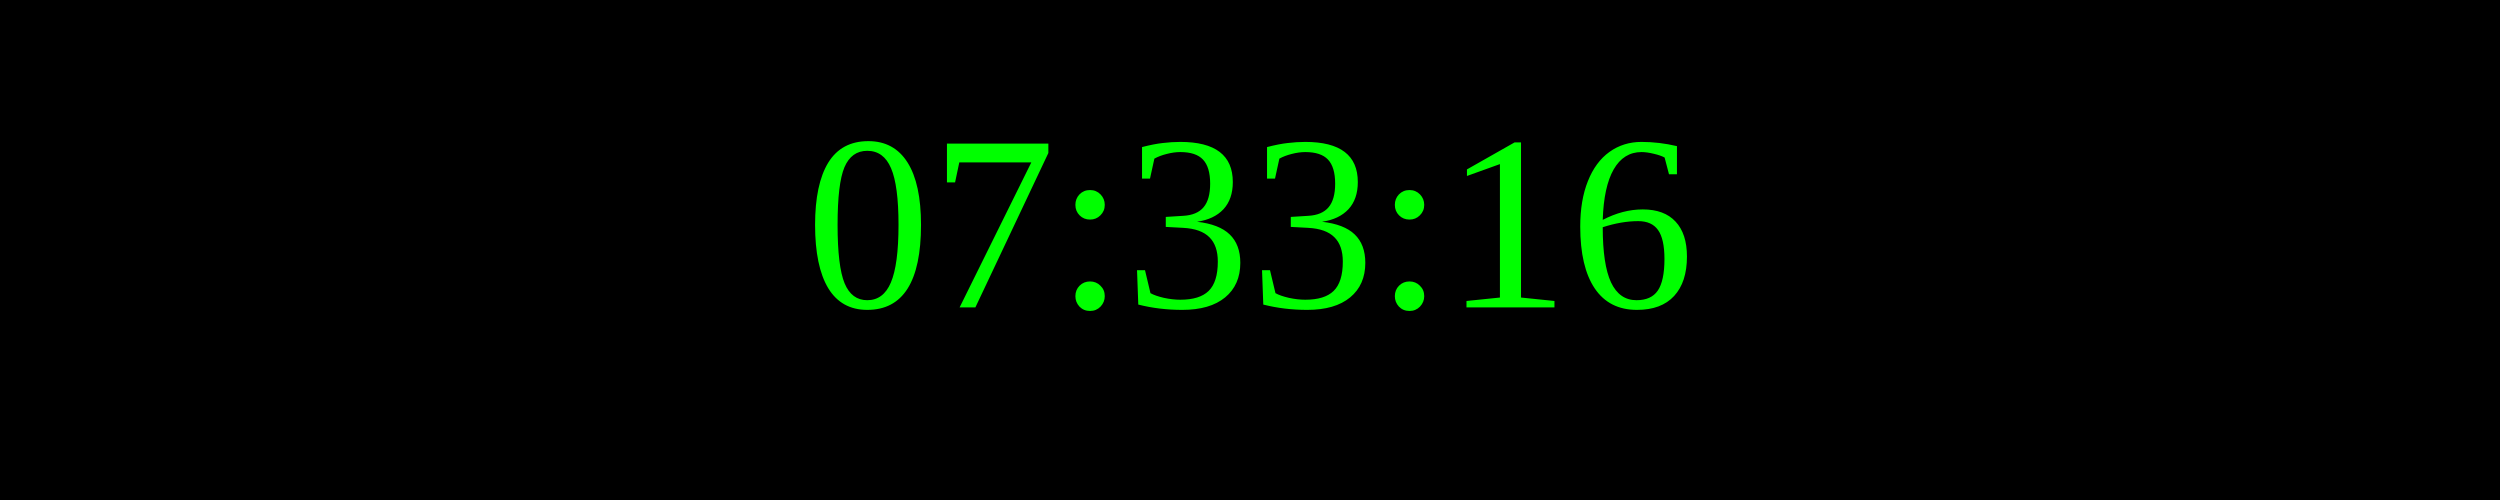
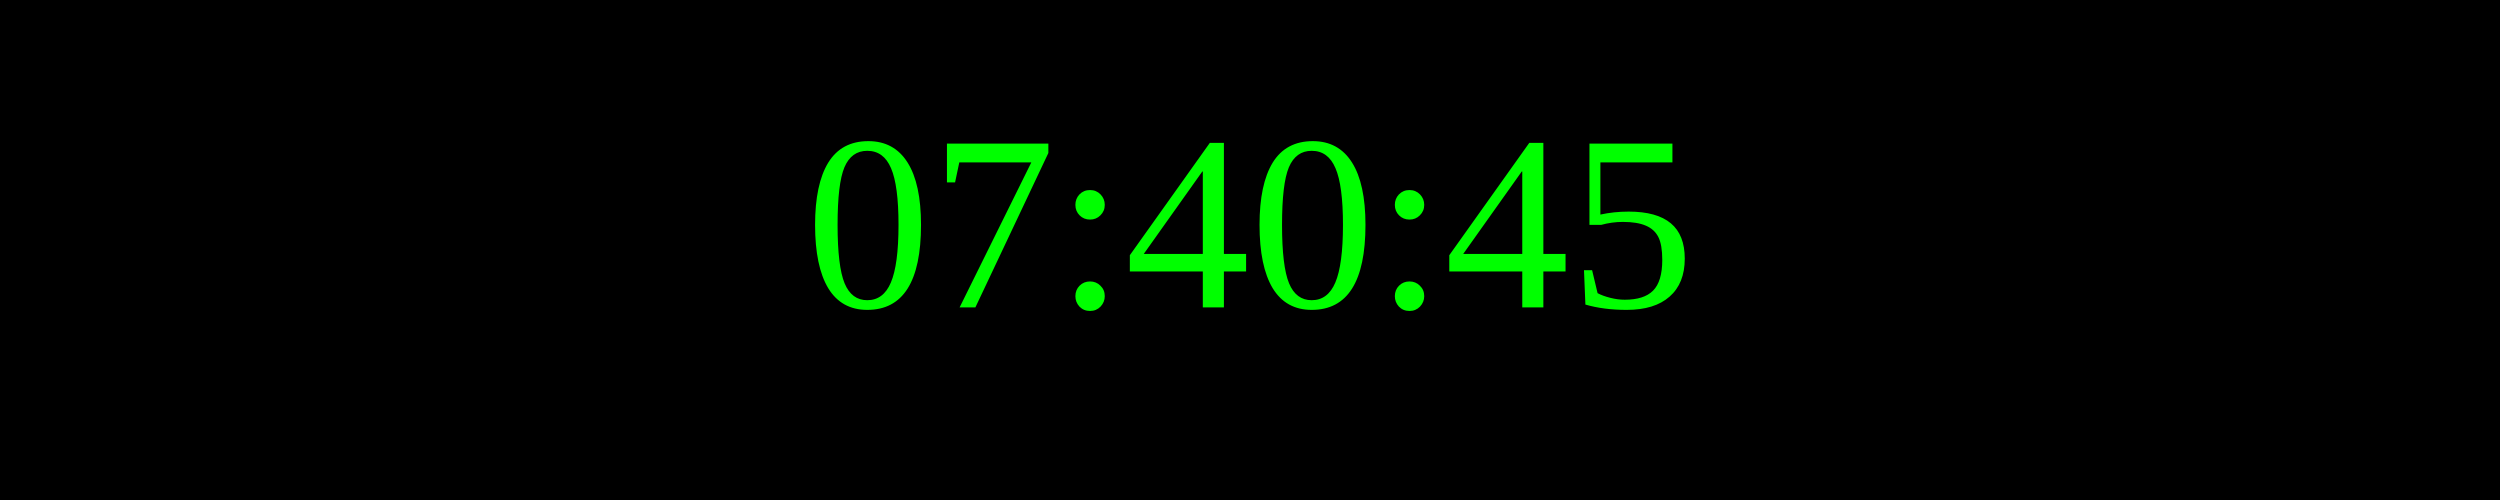
<svg xmlns="http://www.w3.org/2000/svg" width="250" height="50">
  <rect width="100%" height="100%" fill="black" />
  <text x="50%" y="50%" font-size="25" fill="lime" text-anchor="middle" dominant-baseline="middle">
- 07:33:16
+ 07:40:45
</text>
</svg>
